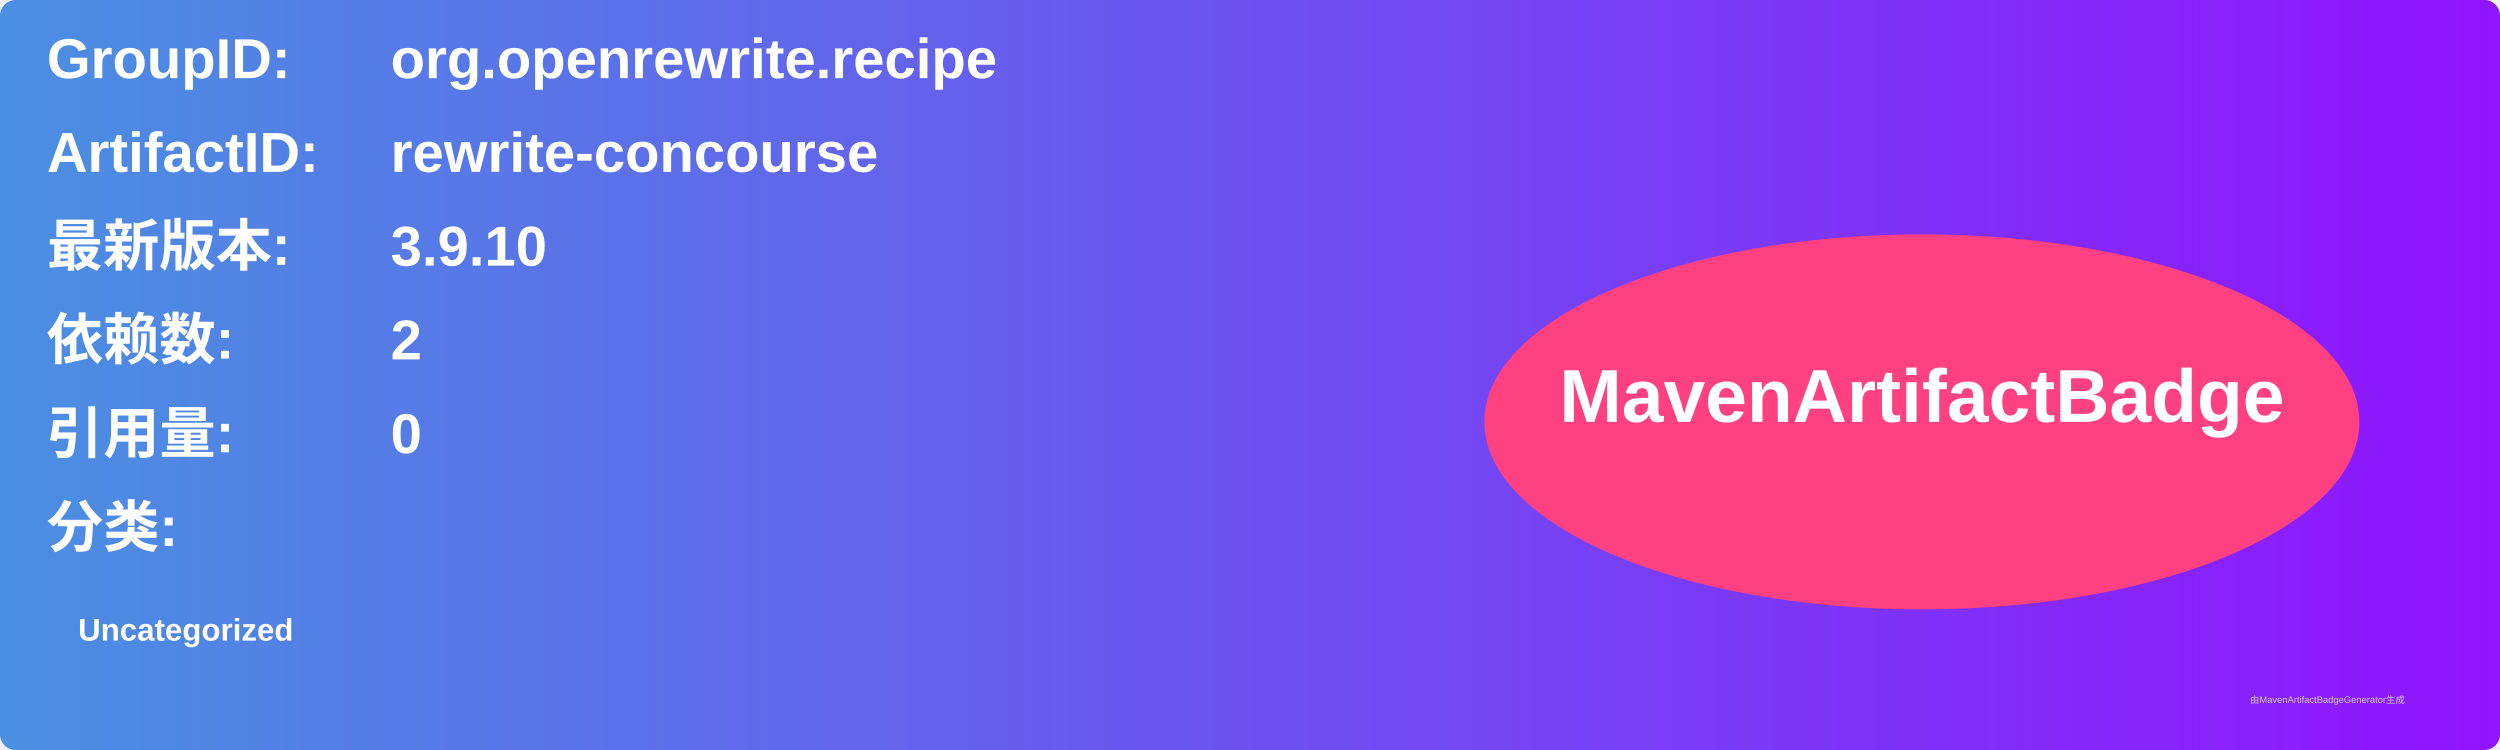
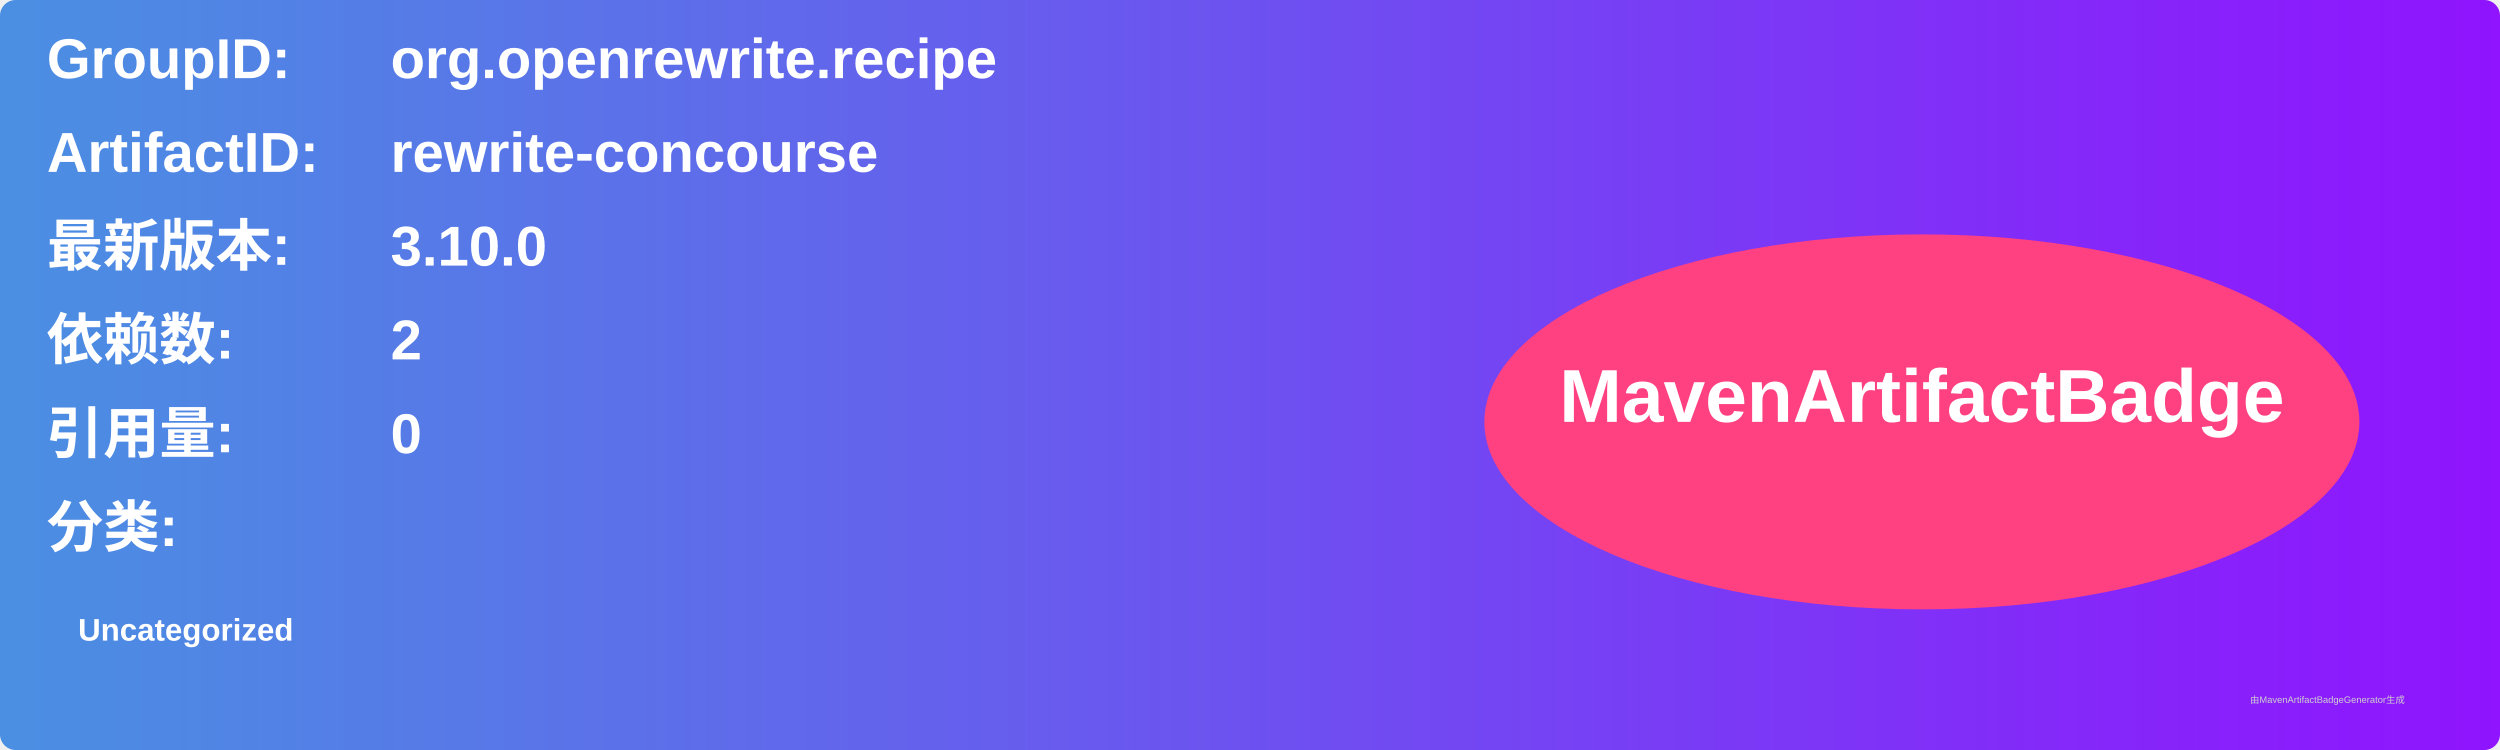
<svg xmlns="http://www.w3.org/2000/svg" width="800" height="240" viewBox="0 0 800 240">
  <linearGradient id="grad" x1="0%" y1="0%" x2="100%" y2="0%">
    <stop offset="0%" stop-color="#4a90e2" />
    <stop offset="100%" stop-color="#9013fe" />
  </linearGradient>
  <rect width="100%" height="100%" rx="5" ry="5" fill="url(#grad)" />
  <g transform="translate(15, 15)">
    <text x="0" y="10" font-family="Arial" font-size="18" fill="white" font-weight="bold" width="260">GroupID:</text>
    <text x="110" y="10" font-family="Arial" font-size="18" fill="white" font-weight="bold" width="460">org.openrewrite.recipe</text>
    <text x="0" y="40" font-family="Arial" font-size="18" fill="white" font-weight="bold" width="260">ArtifactID:</text>
    <text x="110" y="40" font-family="Arial" font-size="18" fill="white" font-weight="bold" width="460">rewrite-concourse</text>
    <text x="0" y="70" font-family="Arial" font-size="18" fill="white" font-weight="bold">最新版本:</text>
    <text x="110" y="70" font-family="Arial" font-size="18" fill="white" font-weight="bold">
-       <tspan font-weight="bold">3.9.10</tspan>
+       <tspan font-weight="bold">3.10.0</tspan>
    </text>
    <text x="0" y="100" font-family="Arial" font-size="18" fill="white" font-weight="bold">依赖数: </text>
    <text x="110" y="100" font-family="Arial" font-size="18" fill="white">
      <tspan font-weight="bold">2</tspan>
    </text>
    <text x="0" y="130" font-family="Arial" font-size="18" fill="white" font-weight="bold">引用量: </text>
    <text x="110" y="130" font-family="Arial" font-size="18" fill="white">
      <tspan font-weight="bold">0</tspan>
    </text>
    <text x="0" y="160" font-family="Arial" font-size="18" fill="white" font-weight="bold">分类:</text>
    <text x="10" y="190" font-family="Arial" font-size="10" fill="white">
      <tspan font-weight="bold">Uncategorized</tspan>
    </text>
    <ellipse cx="600" cy="120" rx="140" ry="60" fill="#ff4081" />
    <text x="600" y="120" text-anchor="middle" font-family="Arial" font-size="24" fill="white" font-weight="bold">MavenArtifactBadge</text>
  </g>
  <text x="720" y="225" font-family="Arial" font-size="3" fill="#d0d0d0">由MavenArtifactBadgeGenerator生成</text>
</svg>
